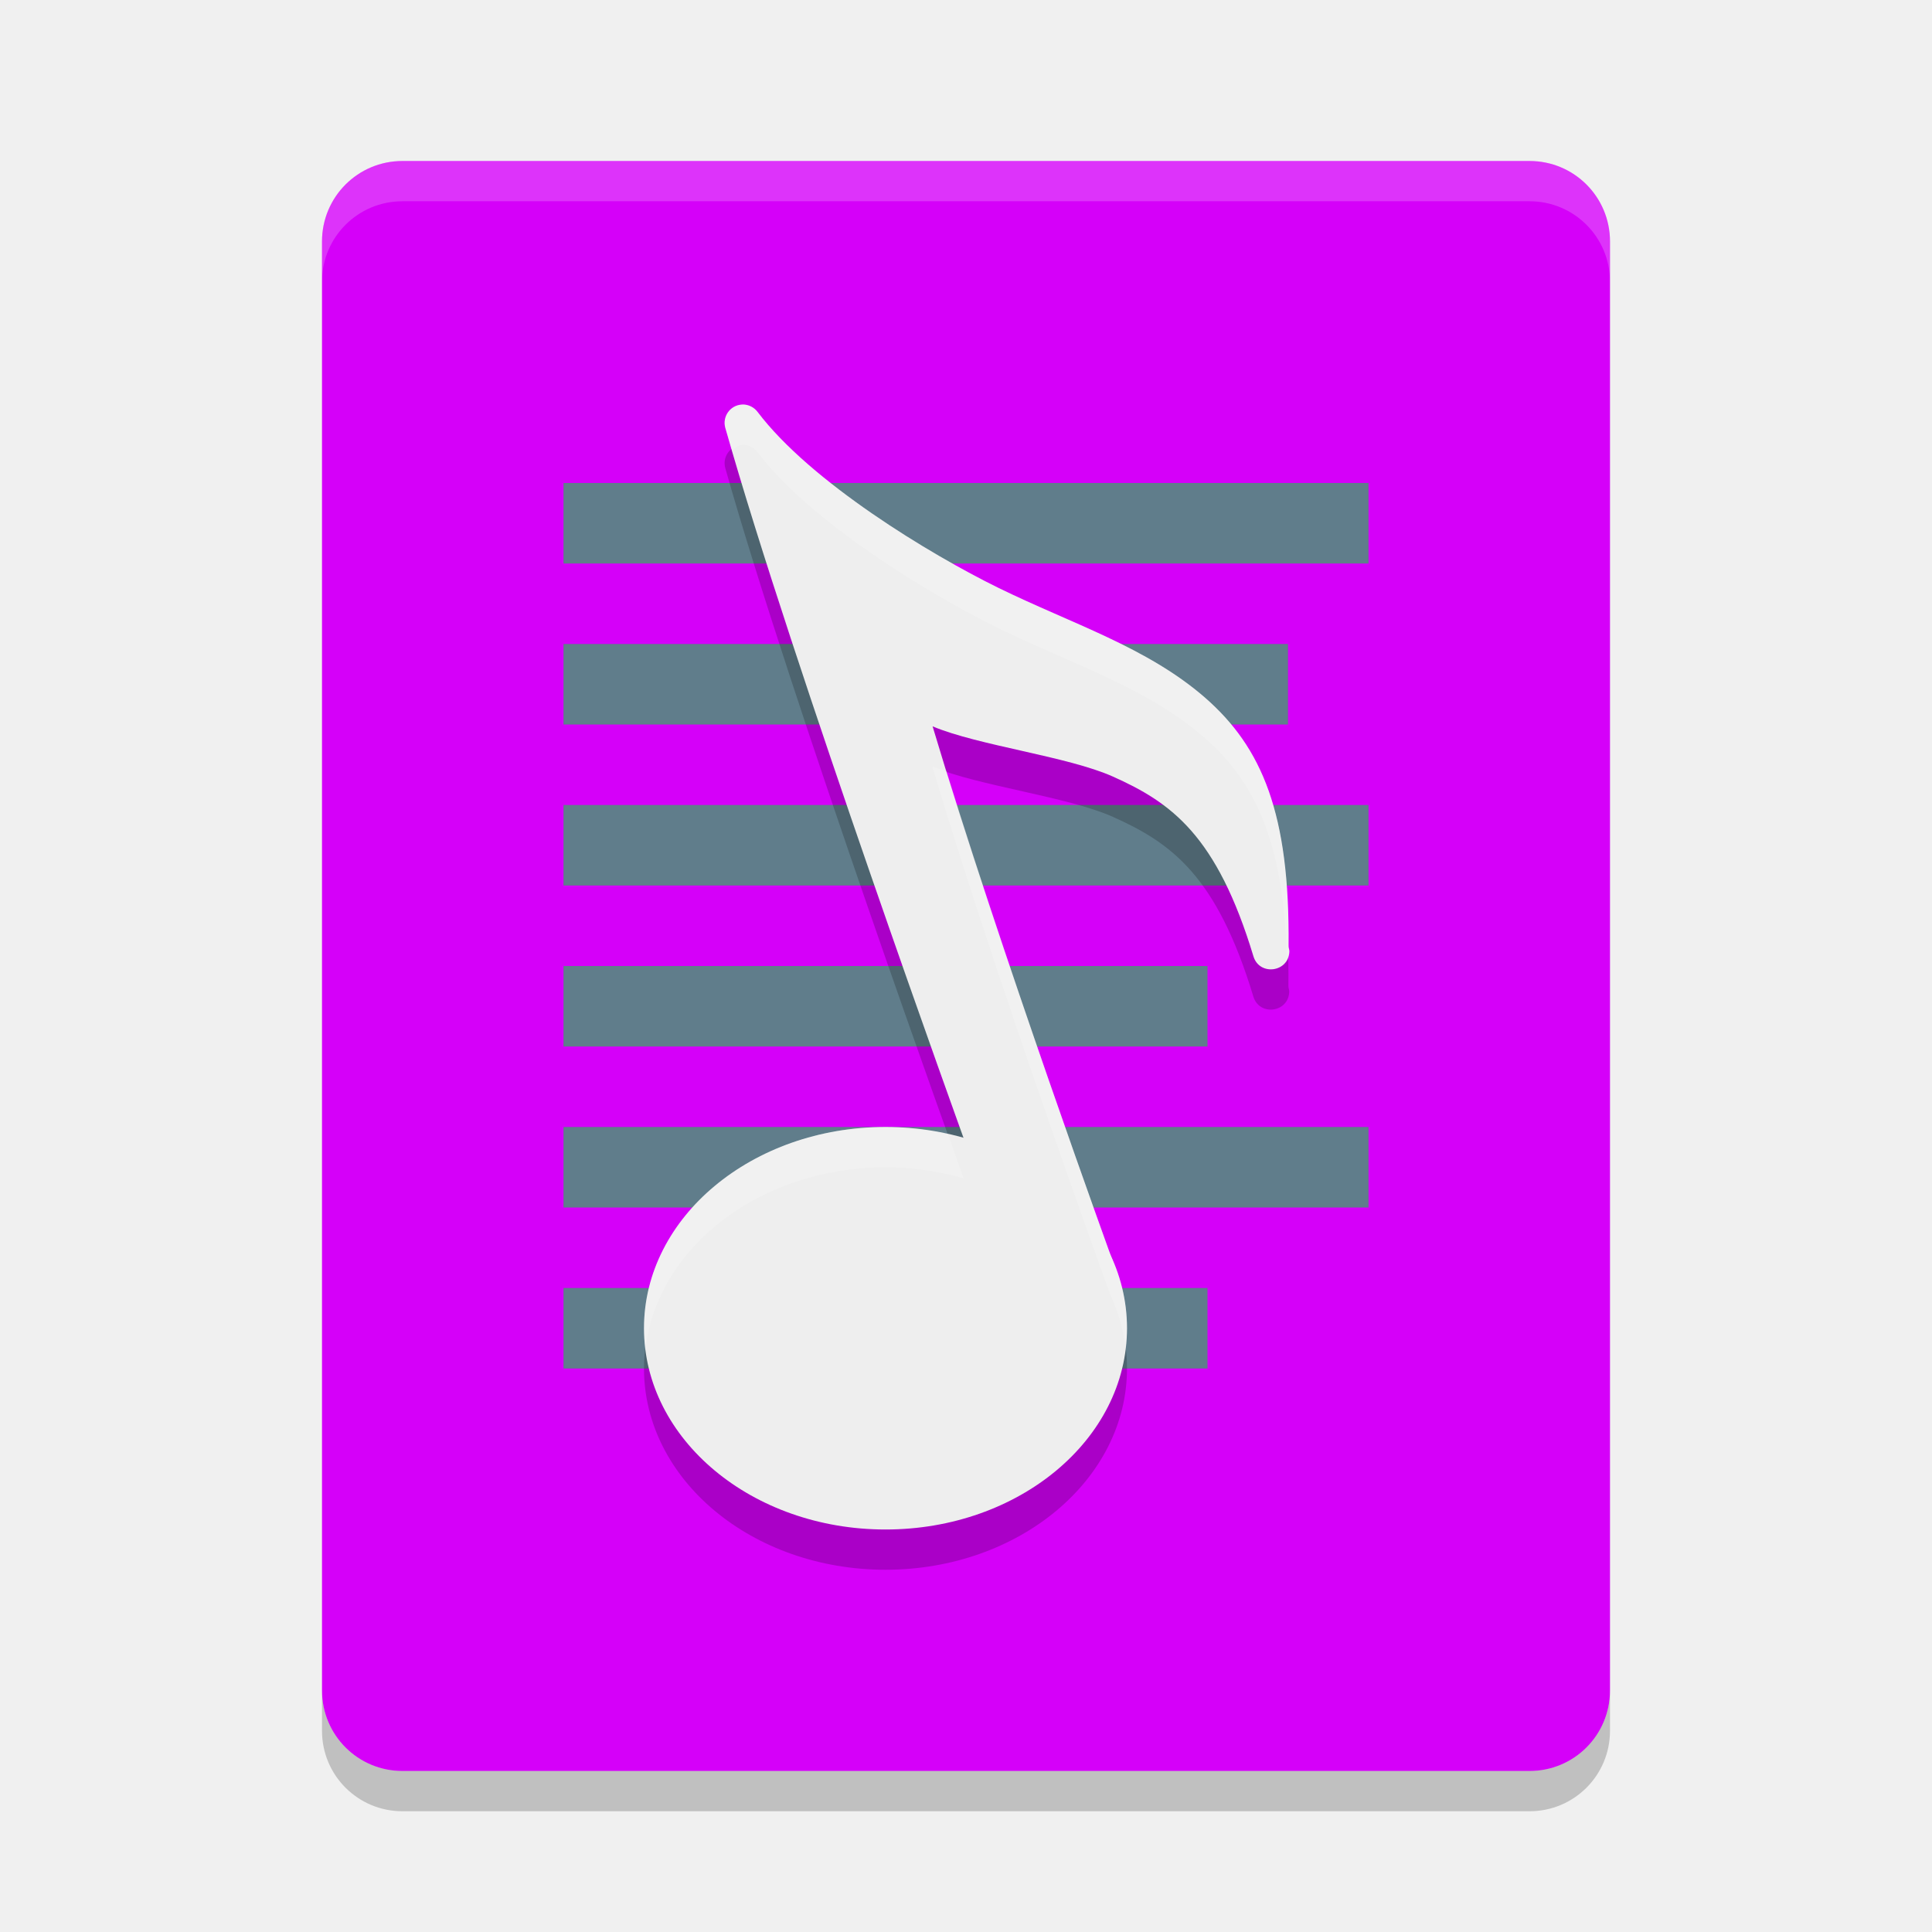
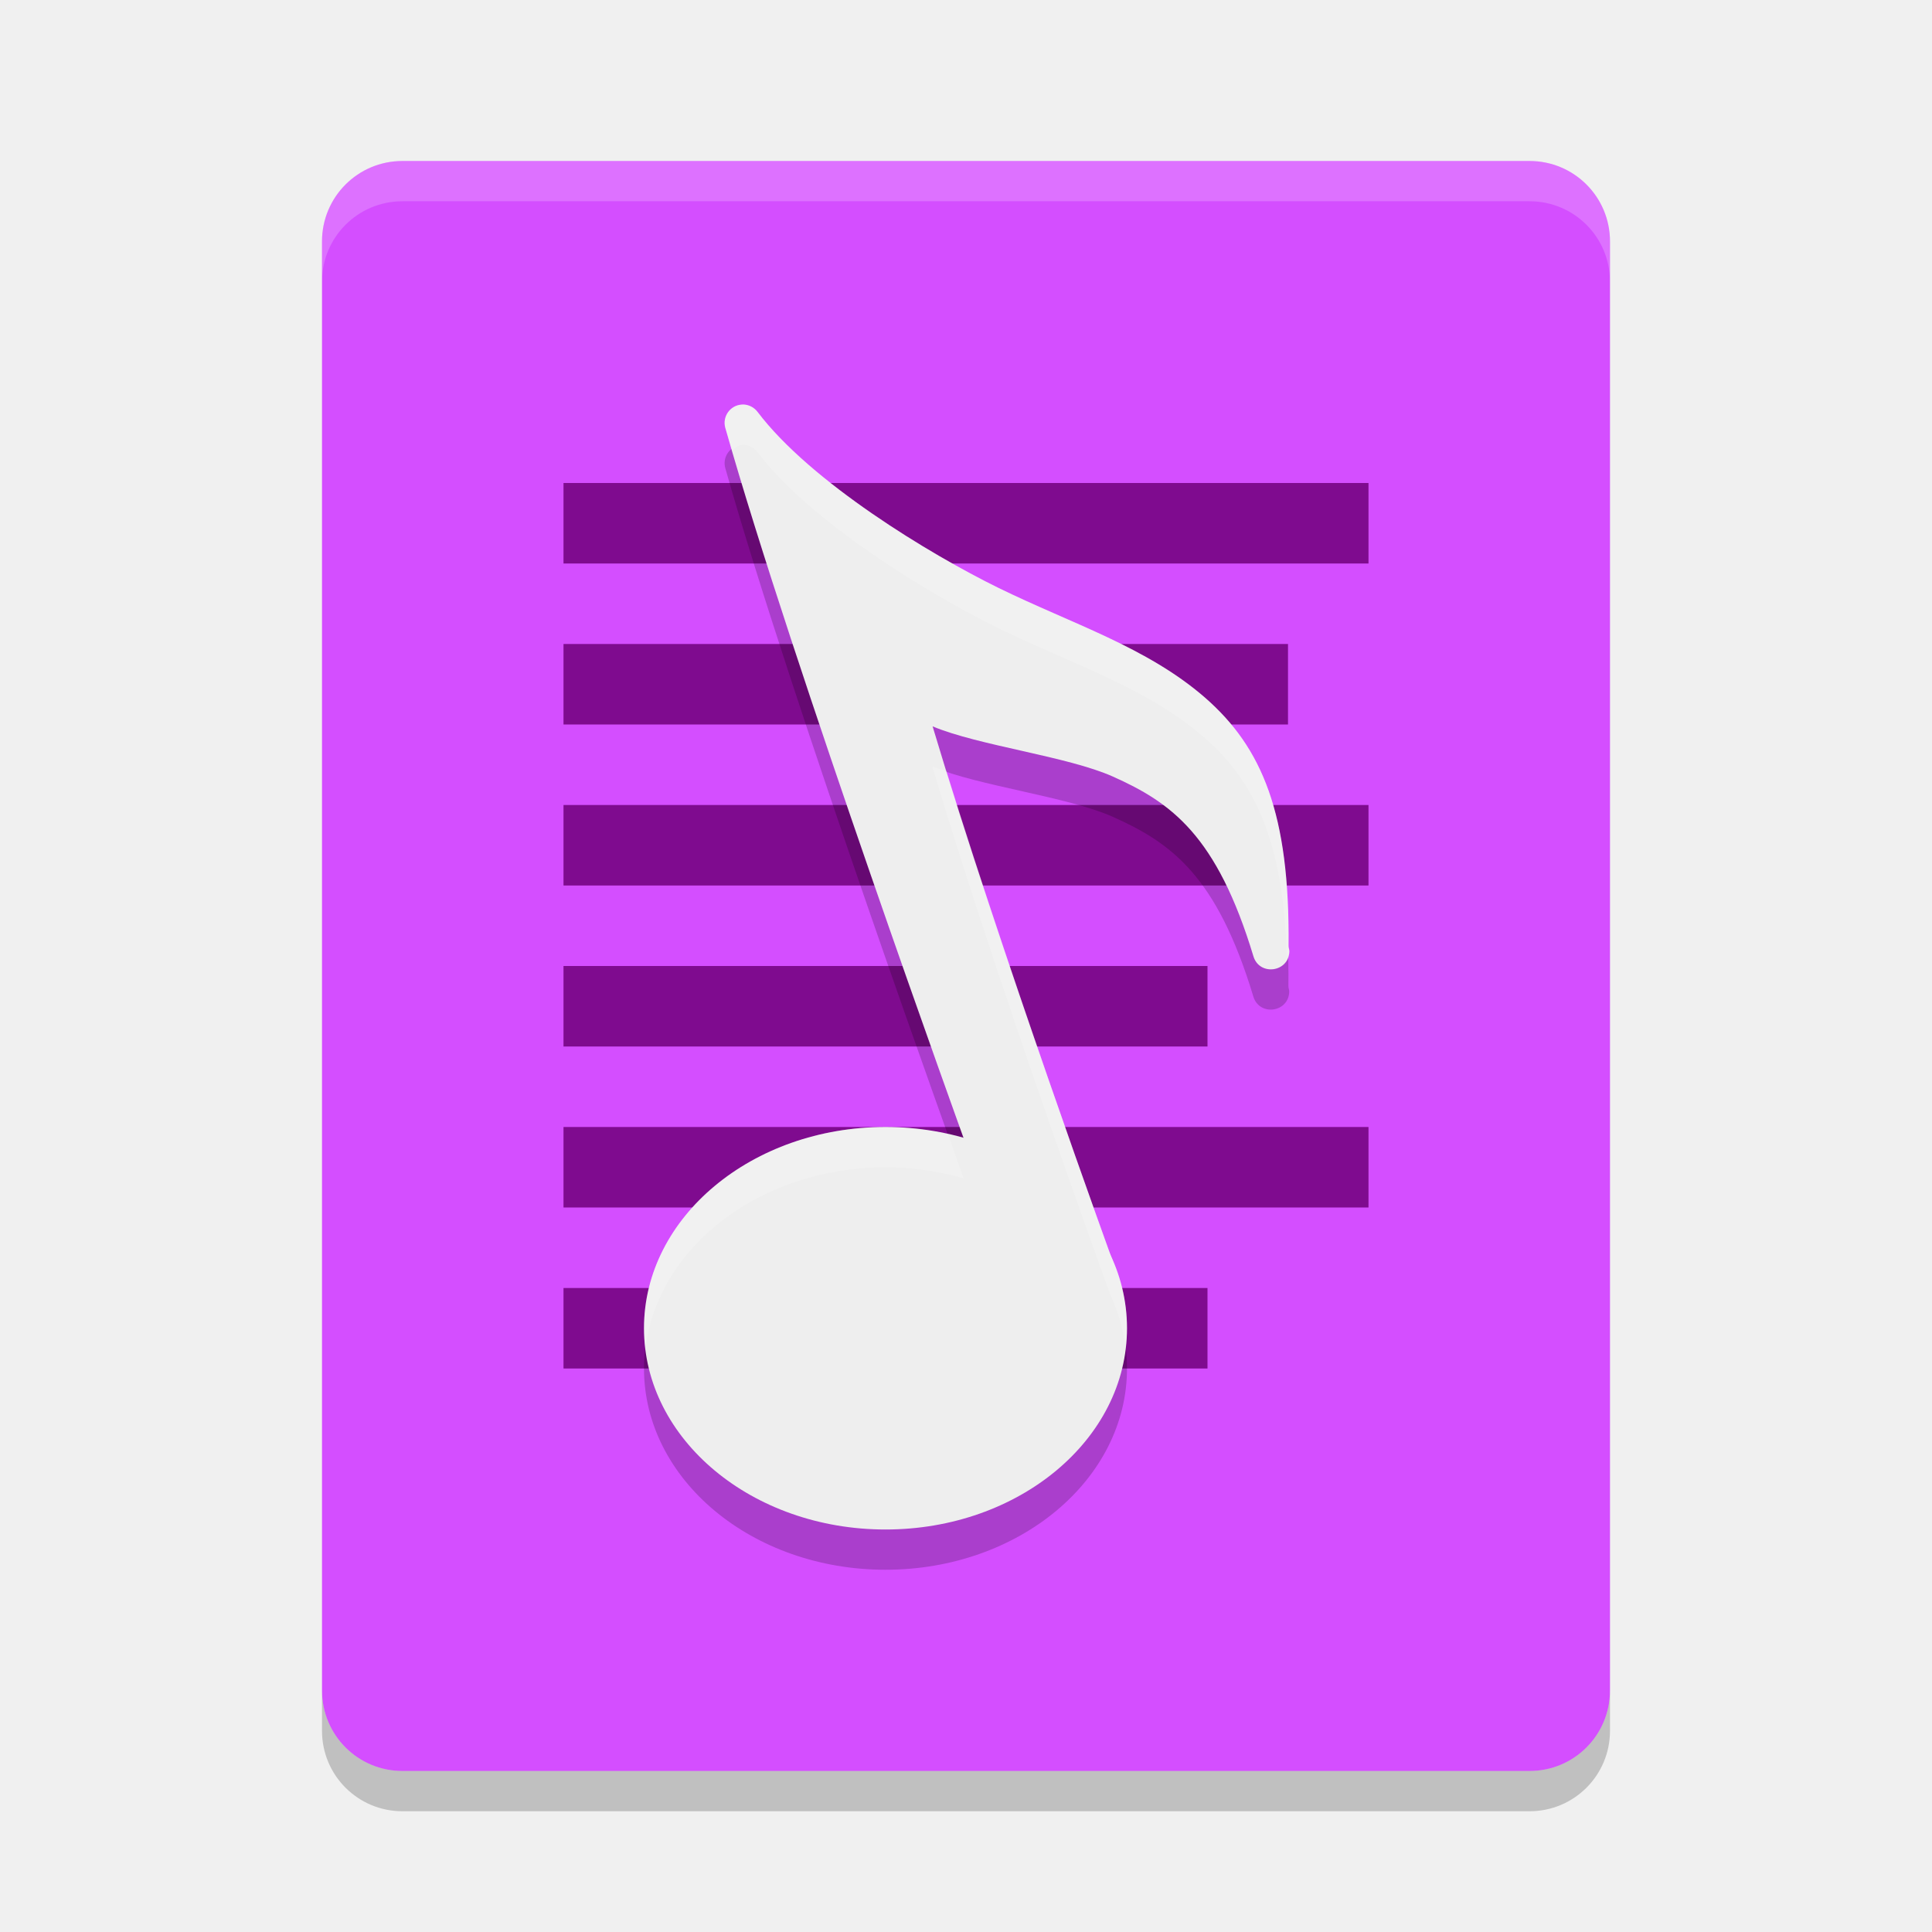
<svg xmlns="http://www.w3.org/2000/svg" width="24" height="24" version="1">
-   <path style="fill:#d500f9" d="m20 21v-18c0-0.554-0.446-1-1-1h-14c-0.554 0-1 0.446-1 1v18c0 0.554 0.446 1 1 1h14c0.554 0 1-0.446 1-1z" />
-   <path style="fill:#607d8b" d="m7 6h10v1h-10z" />
-   <path style="fill:#607d8b" d="m7 12h8v1h-8z" />
-   <path style="fill:#607d8b" d="m7 8h9v1h-9z" />
-   <path style="fill:#607d8b" d="m7 14h10v1h-10z" />
-   <path style="fill:#607d8b" d="m7 10h10v1h-10z" />
-   <path style="fill:#607d8b" d="m7 16h8v1h-8z" />
+   <path style="fill:#d44eff" d="m20 21v-18c0-0.554-0.446-1-1-1h-14c-0.554 0-1 0.446-1 1v18c0 0.554 0.446 1 1 1h14c0.554 0 1-0.446 1-1z" />
+   <path style="fill:#7f0b8f" d="m7 6h10v1h-10z" />
+   <path style="fill:#7f0b8f" d="m7 12h8v1h-8z" />
+   <path style="fill:#7f0b8f" d="m7 8h9v1h-9z" />
+   <path style="fill:#7f0b8f" d="m7 14h10v1h-10z" />
+   <path style="fill:#7f0b8f" d="m7 10h10v1h-10z" />
+   <path style="fill:#7f0b8f" d="m7 16h8v1h-8z" />
  <path style="opacity:0.2;fill:#ffffff" d="m5 2c-0.554 0-1 0.446-1 1v0.5c0-0.554 0.446-1 1-1h14c0.554 0 1 0.446 1 1v-0.5c0-0.554-0.446-1-1-1z" />
  <path style="opacity:0.2" d="m 9.234,5.525 c -0.008,-8.5e-5 -0.016,0.001 -0.023,0.002 C 9.068,5.539 8.971,5.678 9.01,5.816 9.828,8.71 11.928,14.523 11.969,14.637 A 3,2.5 0 0 0 11,14.5 3,2.5 0 0 0 8,17 a 3,2.5 0 0 0 3,2.5 3,2.5 0 0 0 3,-2.5 3,2.5 0 0 0 -0.203,-0.906 3,2.5 0 0 0 -0.002,-0.004 c -0.109,-0.301 -1.439,-3.973 -2.213,-6.566 0.571,0.24 1.679,0.371 2.242,0.623 0.725,0.324 1.291,0.729 1.746,2.234 0.076,0.246 0.438,0.197 0.445,-0.061 6e-4,-0.029 -0.01,-0.042 -0.01,-0.07 0,0 0,-0.002 0,-0.002 C 16.022,10.608 15.677,9.787 14.969,9.168 14.248,8.538 13.314,8.25 12.398,7.801 11.549,7.384 10.07,6.488 9.41,5.617 9.368,5.562 9.304,5.527 9.234,5.525 Z" />
  <path style="fill:#eeeeee" d="m 9.234,5.025 c -0.008,-8.5e-5 -0.016,2.325e-4 -0.023,9.5e-4 -0.143,0.011 -0.24,0.151 -0.201,0.289 0.827,2.922 2.983,8.886 2.983,8.886 0.009,0.029 0.024,0.055 0.044,0.078 l 1.437,1.718 c 0.163,0.186 0.465,0.016 0.389,-0.22 0,0 -1.472,-4.053 -2.278,-6.754 0.571,0.24 1.677,0.372 2.24,0.624 0.725,0.324 1.291,0.729 1.746,2.234 0.076,0.246 0.438,0.197 0.446,-0.061 6e-4,-0.029 -0.011,-0.042 -0.01,-0.07 h 9.5e-4 c -2.5e-4,-8e-4 -6.5e-4,-10e-4 -9.5e-4,-0.002 0.016,-1.64 -0.328,-2.461 -1.037,-3.081 C 14.247,8.038 13.315,7.75 12.399,7.301 11.55,6.884 10.069,5.988 9.41,5.116 9.368,5.061 9.303,5.027 9.234,5.025 Z" />
  <ellipse style="fill:#eeeeee" cx="11" cy="16.5" rx="3" ry="2.5" />
  <path style="opacity:0.2;fill:#ffffff" d="m 9.234,5.025 c -0.008,-8.5e-5 -0.016,0.001 -0.023,0.002 -0.143,0.011 -0.24,0.151 -0.201,0.289 0.022,0.078 0.062,0.196 0.086,0.277 0.034,-0.028 0.067,-0.063 0.115,-0.066 0.008,-7.101e-4 0.016,-0.002 0.023,-0.002 0.069,0.002 0.134,0.036 0.176,0.092 0.66,0.871 2.139,1.767 2.988,2.184 0.915,0.449 1.849,0.737 2.57,1.367 0.65,0.568 0.978,1.338 1.018,2.723 0.009,-0.024 0.028,-0.041 0.029,-0.07 6e-4,-0.029 -0.01,-0.042 -0.01,-0.07 v -0.002 C 16.022,10.108 15.677,9.287 14.969,8.668 14.248,8.038 13.314,7.75 12.398,7.301 11.549,6.884 10.07,5.988 9.41,5.117 9.368,5.062 9.304,5.027 9.234,5.025 Z m 2.348,4.498 c 0.774,2.593 2.104,6.266 2.213,6.566 a 3,2.5 0 0 1 0.002,0.004 3,2.5 0 0 1 0.186,0.648 A 3,2.5 0 0 0 14,16.5 a 3,2.5 0 0 0 -0.203,-0.906 3,2.5 0 0 0 -0.002,-0.004 C 13.693,15.309 12.542,12.114 11.758,9.578 11.702,9.559 11.631,9.544 11.582,9.523 Z M 11,14 A 3,2.5 0 0 0 8,16.5 3,2.5 0 0 0 8.018,16.758 3,2.5 0 0 1 11,14.5 a 3,2.5 0 0 1 0.969,0.137 c -0.003,-0.009 -0.165,-0.467 -0.193,-0.547 A 3,2.5 0 0 0 11,14 Z" />
  <path style="opacity:0.2" d="m4 21v0.5c0 0.554 0.446 1 1 1h14c0.554 0 1-0.446 1-1v-0.5c0 0.554-0.446 1-1 1h-14c-0.554 0-1-0.446-1-1z" />
</svg>
